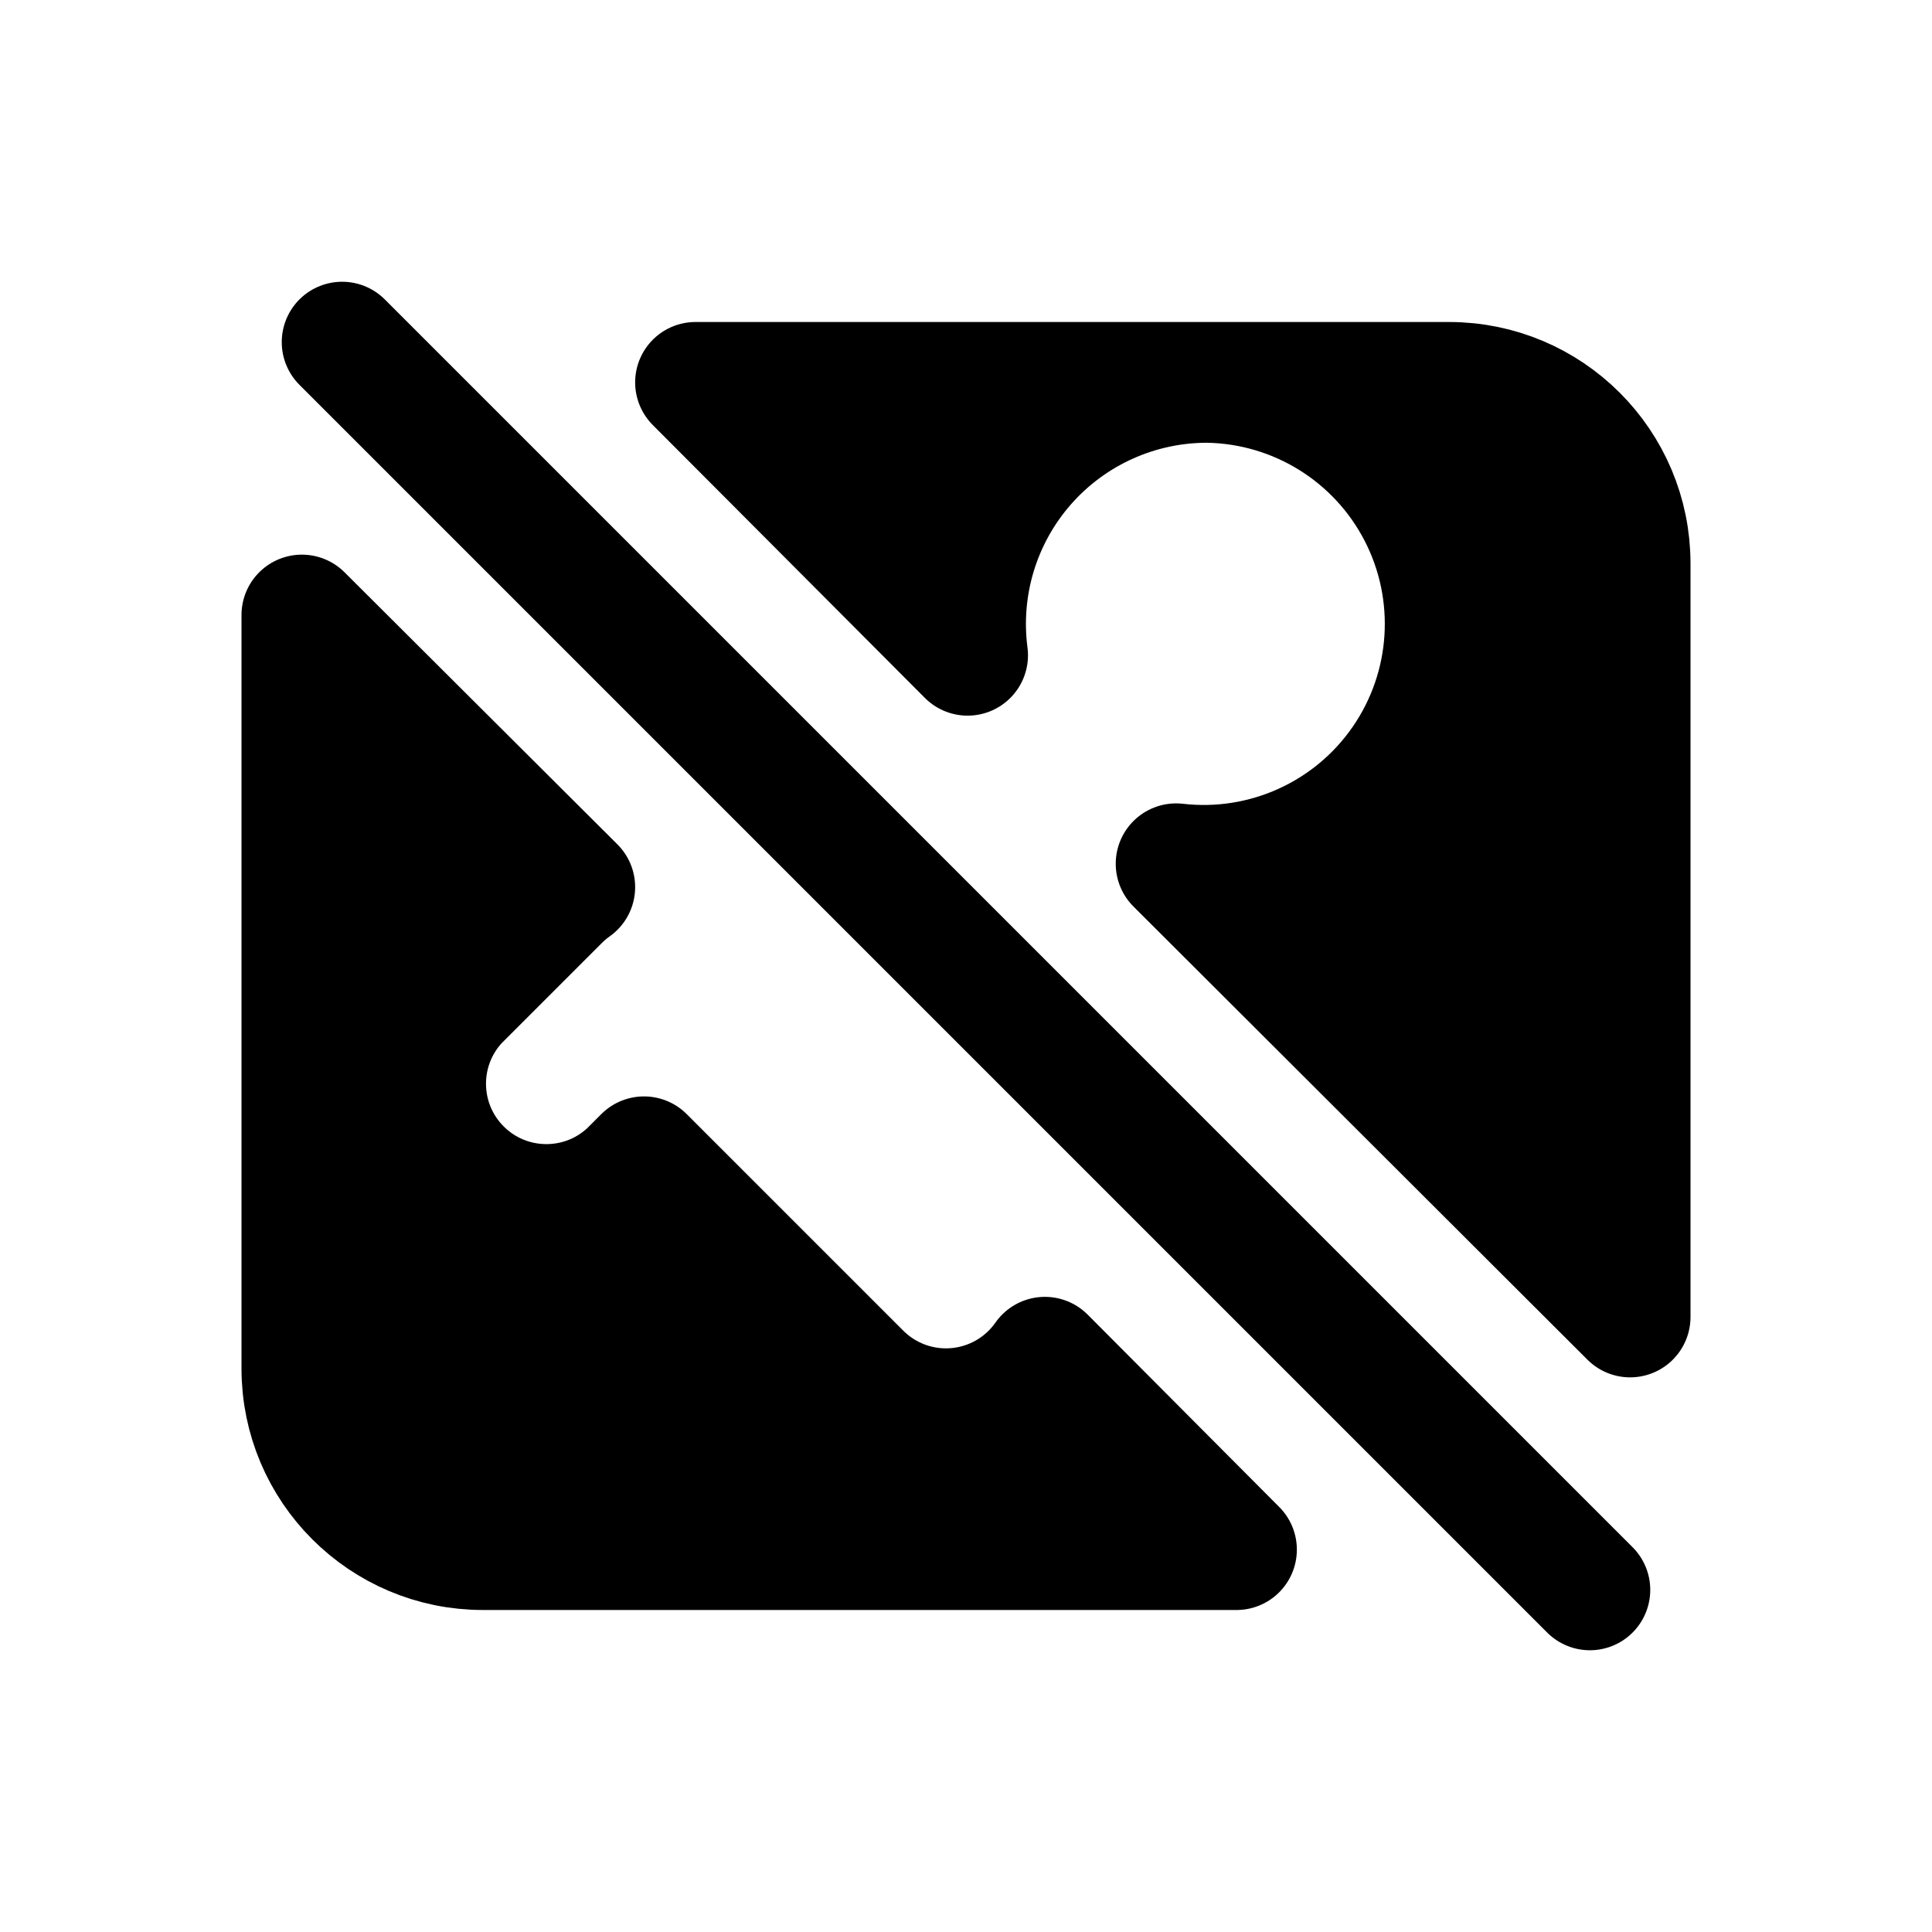
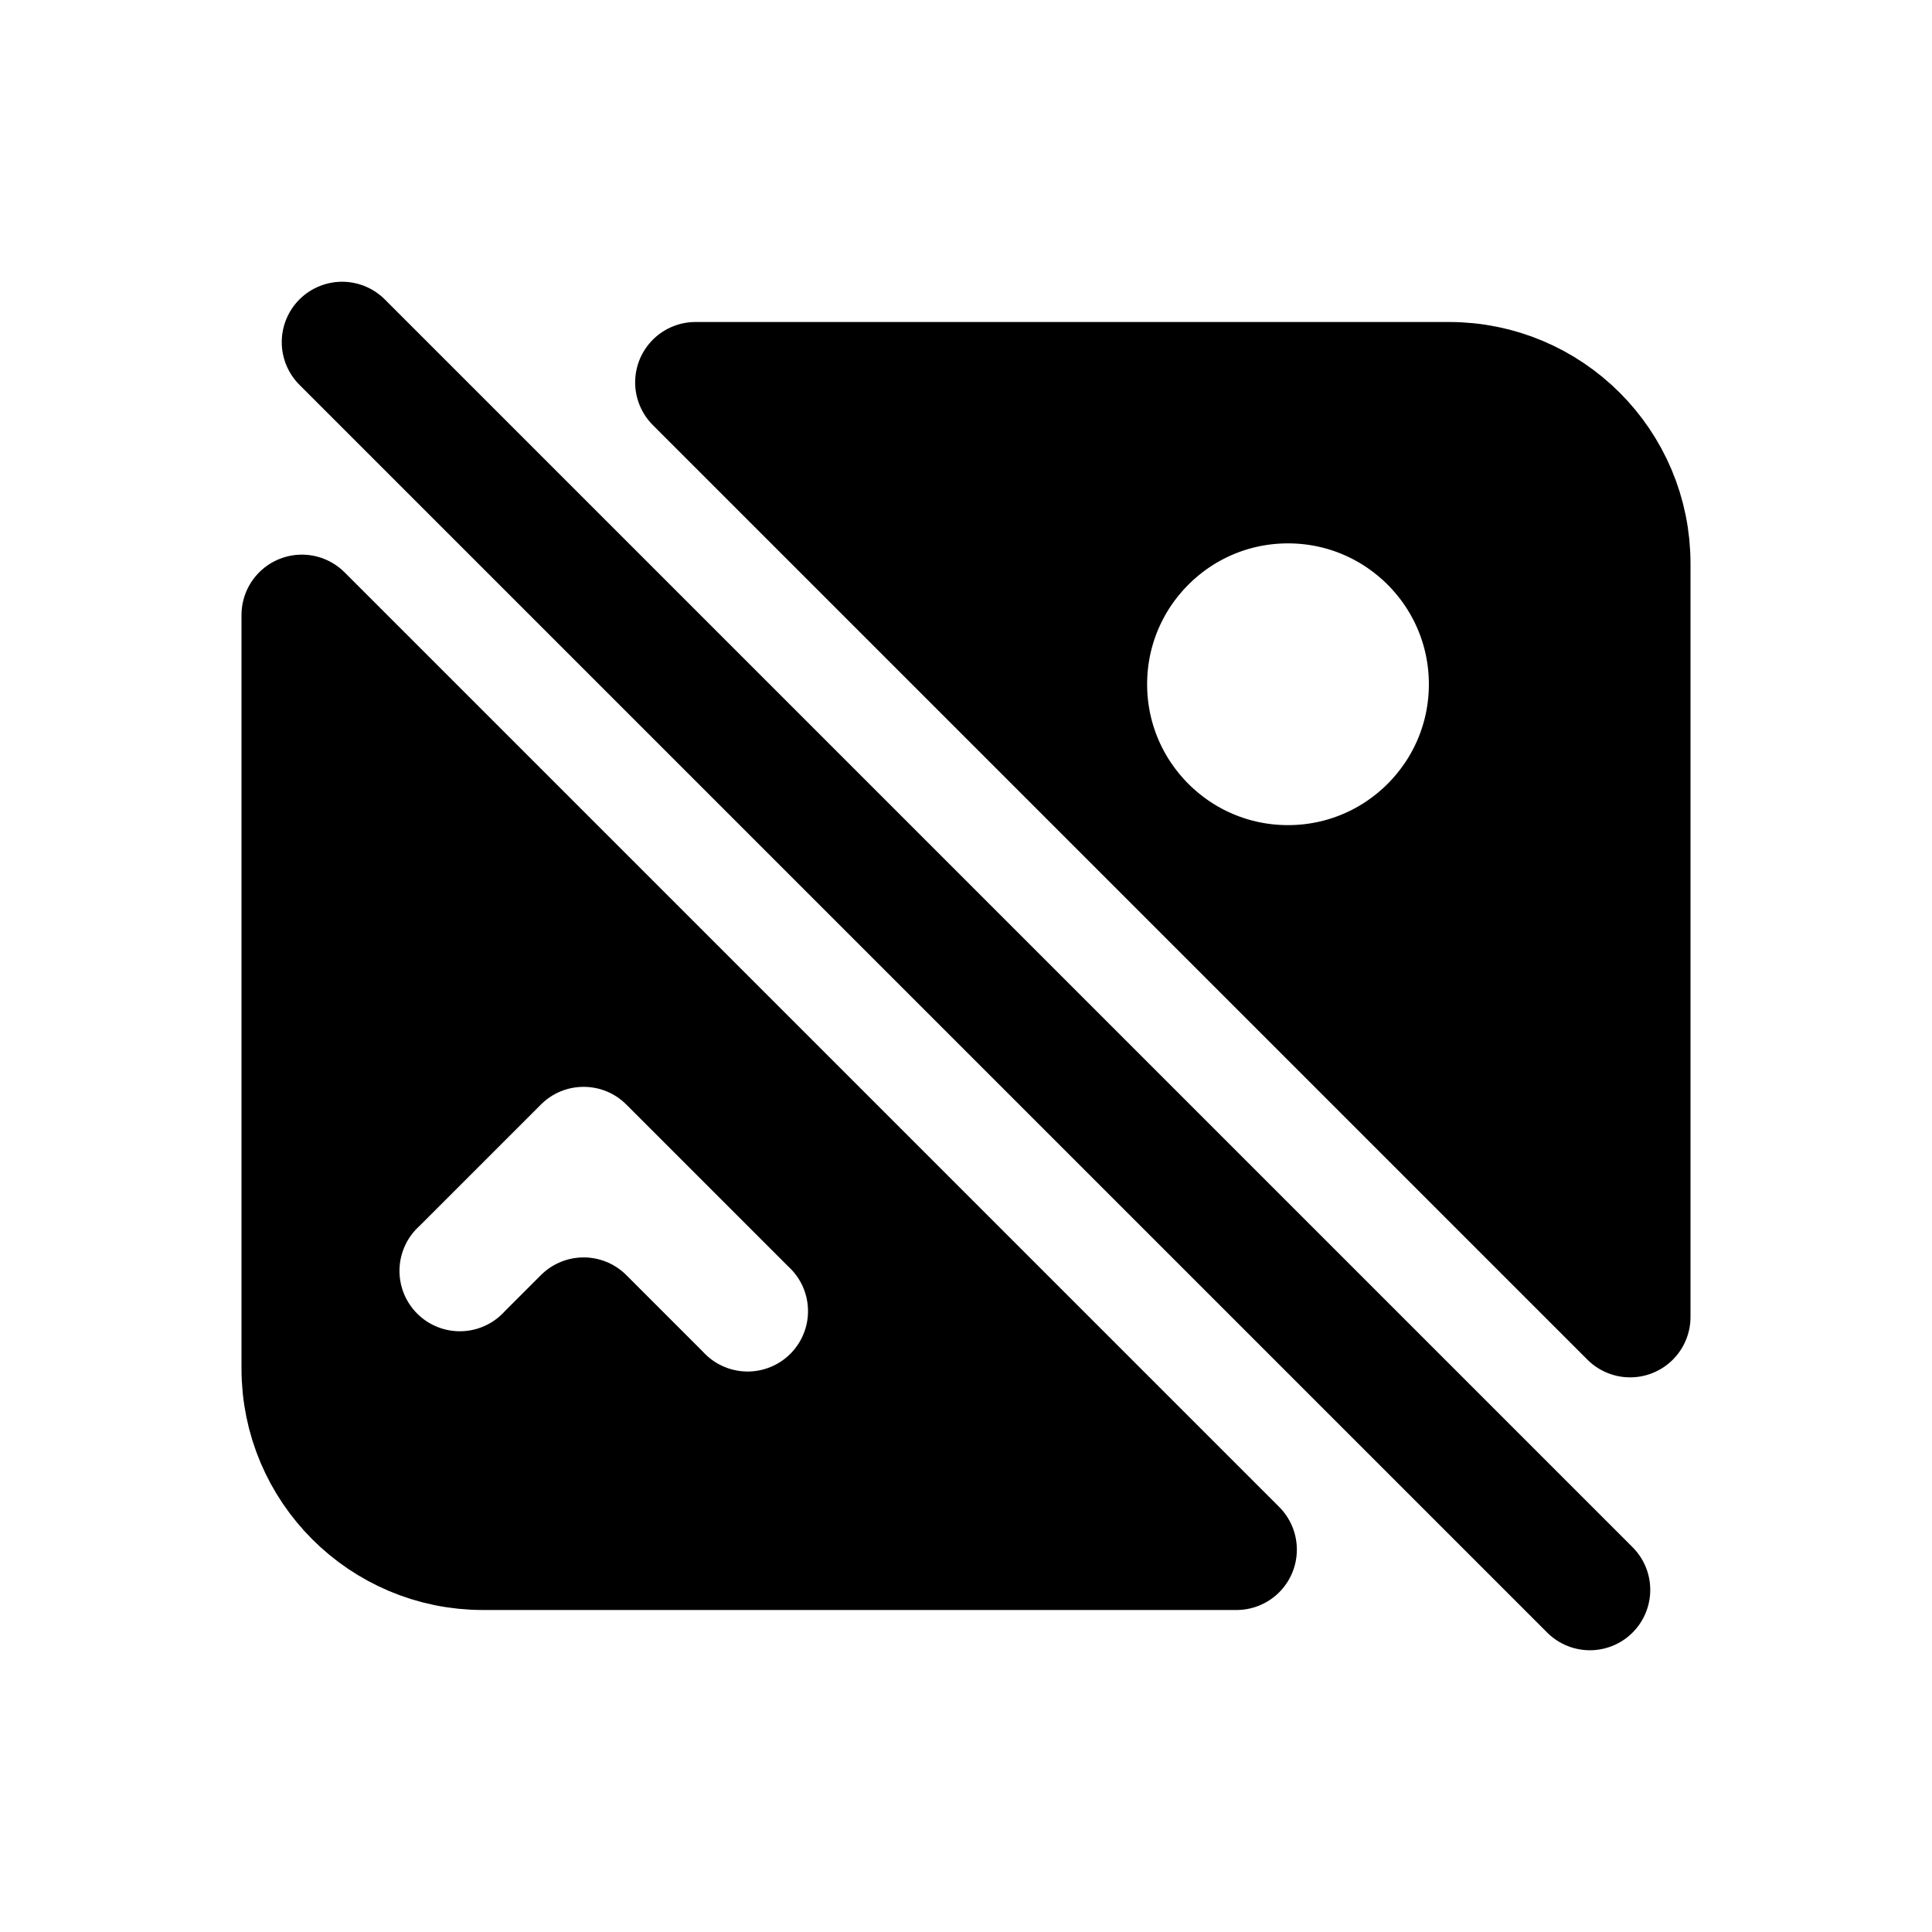
<svg xmlns="http://www.w3.org/2000/svg" viewBox="0 0 24 24" fill="currentColor" stroke="currentColor" stroke-width="1.5" stroke-linecap="round" stroke-linejoin="round" fill-rule="evenodd">
-   <path d="M12.02 8.14A3 3 0 0 1 15 4.75L8.64 4.75ZM18 4.75L15 4.75A3 3 0 1 1 14.61 10.73L20.25 16.36L20.25 7A2.25 2.25 0 0 0 18 4.75ZM6 19.25L15.36 19.25L12.98 16.86A1.5 1.5 0 0 1 10.69 17.06L8 14.37L7.81 14.56A1.5 1.5 0 0 1 5.69 12.44L6.94 11.19A1.5 1.5 0 0 1 7.14 11.02L3.75 7.64L3.75 17A2.25 2.25 0 0 0 6 19.25Z" />
+   <path d="M18 4.75L8.64 4.75L20.25 16.36L20.25 7A2.25 2.25 0 0 0 18 4.75ZM18.5 8.5A2.5 2.5 0 1 1 13.5 8.5A2.5 2.5 0 1 1 18.5 8.5ZM6 19.25L15.36 19.25L3.75 7.64L3.75 17A2.25 2.25 0 0 0 6 19.25ZM7.25 16.37L6.81 16.81A1.5 1.5 0 1 1 4.69 14.69L6.19 13.19A1.5 1.5 0 0 1 8.31 13.19L10.31 15.19A1.5 1.5 0 1 1 8.19 17.31Z" />
  <path fill="none" d="M4.25 4.25 19.75 19.75" />
</svg>
